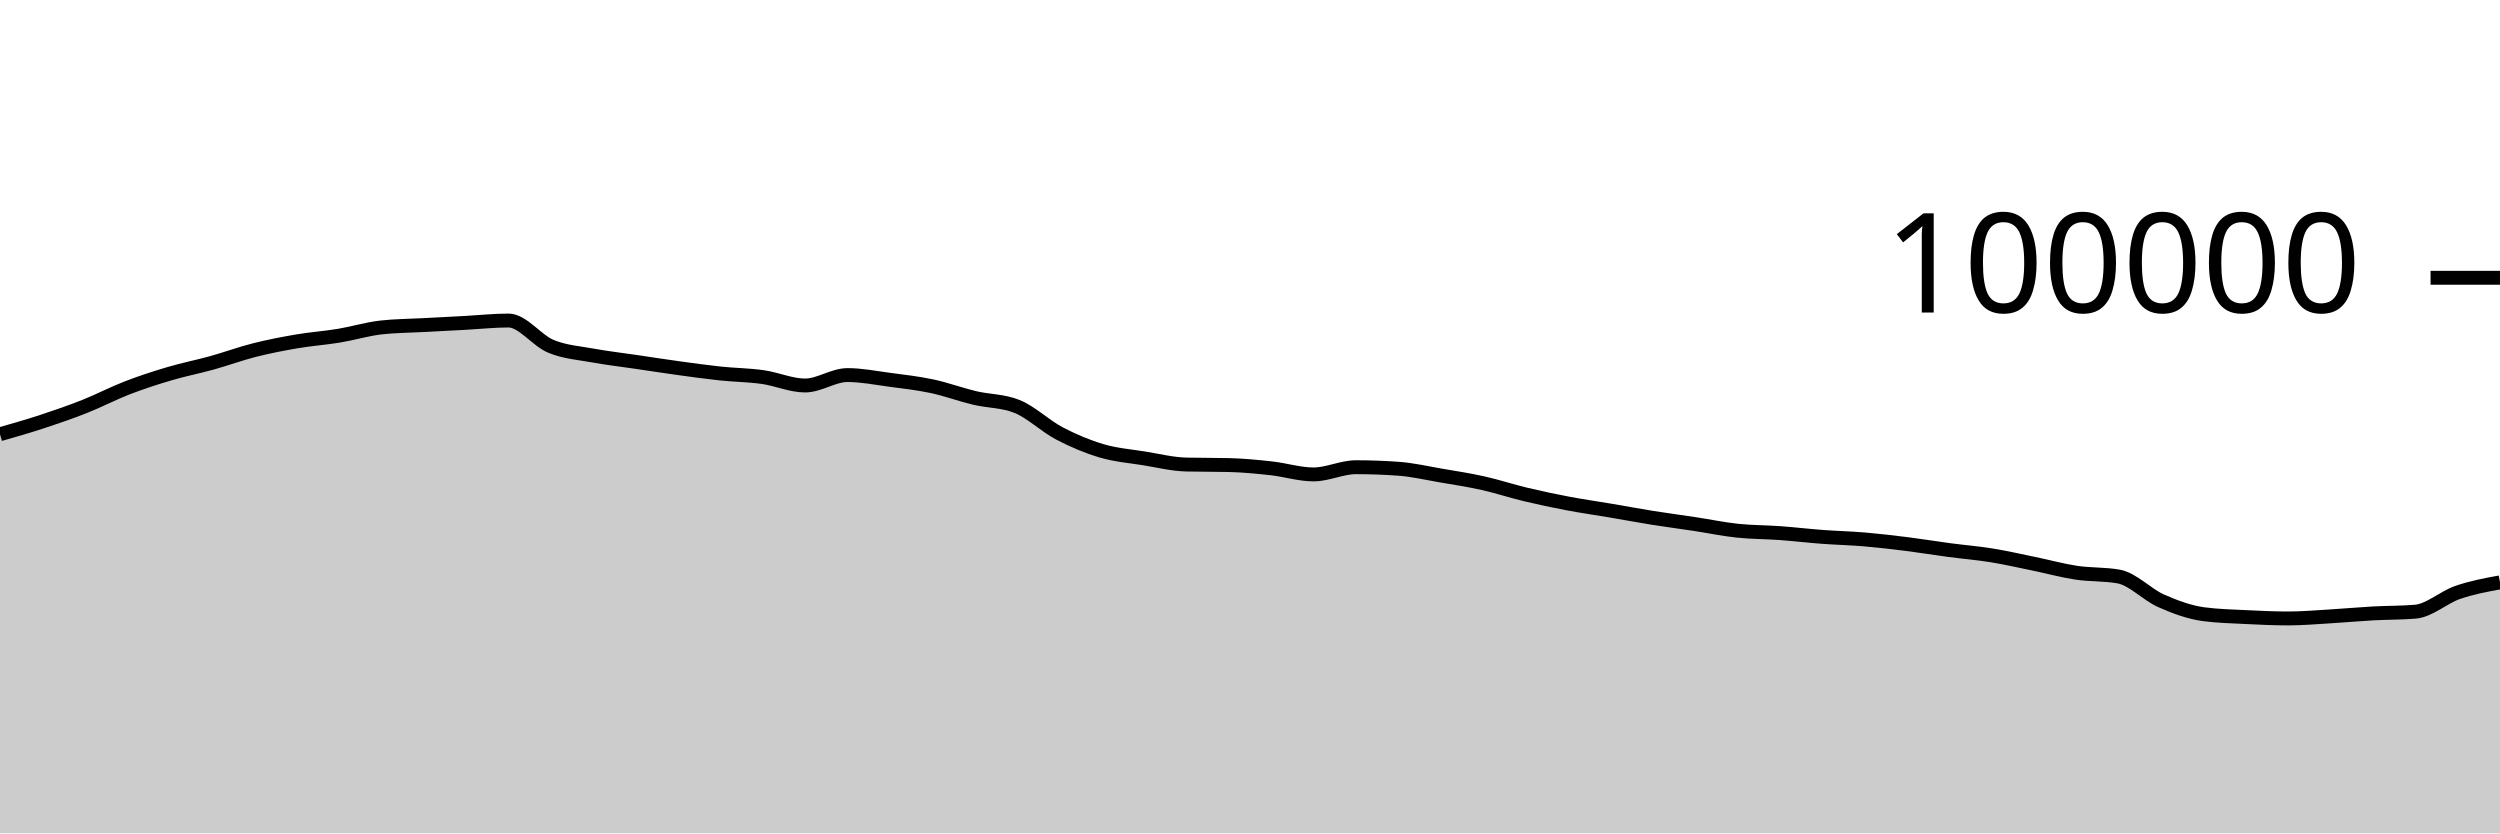
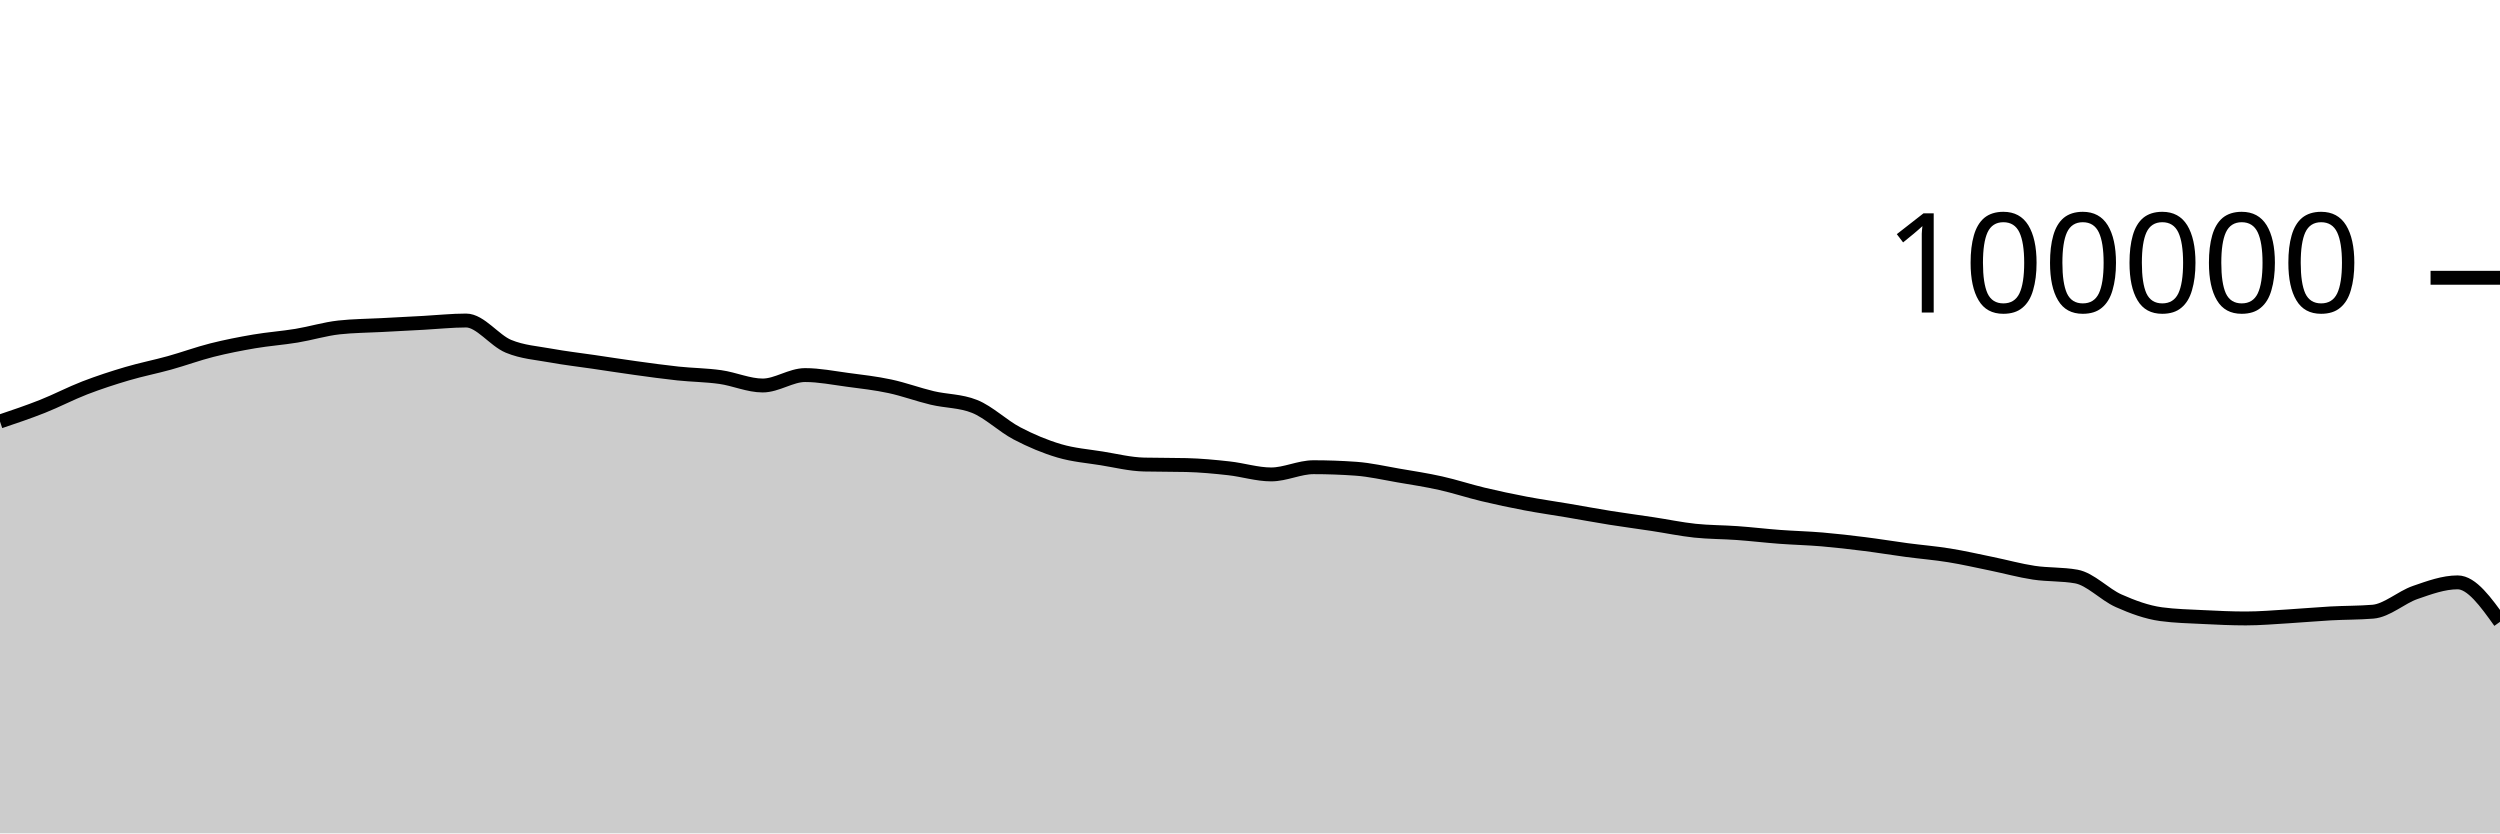
<svg xmlns="http://www.w3.org/2000/svg" viewBox="0 0 180 60">
  <g transform="translate(0,20)">
-     <path class="area" fill="rgba(0, 0, 0, 0.2)" d="M0,11.265C1.017,10.974,2.034,10.683,3.051,10.349C4.068,10.015,5.085,9.664,6.102,9.261C7.119,8.858,8.136,8.322,9.153,7.929C10.169,7.537,11.186,7.206,12.203,6.906C13.22,6.605,14.237,6.409,15.254,6.126C16.271,5.843,17.288,5.468,18.305,5.21C19.322,4.953,20.339,4.755,21.356,4.581C22.373,4.408,23.39,4.338,24.407,4.17C25.424,4.002,26.441,3.687,27.458,3.574C28.475,3.462,29.492,3.461,30.508,3.406C31.525,3.351,32.542,3.298,33.559,3.244C34.576,3.189,35.593,3.077,36.61,3.077C37.627,3.077,38.644,4.513,39.661,4.933C40.678,5.354,41.695,5.415,42.712,5.601C43.729,5.788,44.746,5.902,45.763,6.052C46.78,6.202,47.797,6.361,48.814,6.501C49.831,6.641,50.847,6.784,51.864,6.892C52.881,7,53.898,7.004,54.915,7.148C55.932,7.292,56.949,7.756,57.966,7.756C58.983,7.756,60,7.005,61.017,7.005C62.034,7.005,63.051,7.211,64.068,7.346C65.085,7.48,66.102,7.594,67.119,7.812C68.136,8.029,69.153,8.409,70.169,8.651C71.186,8.893,72.203,8.855,73.22,9.262C74.237,9.669,75.254,10.669,76.271,11.202C77.288,11.735,78.305,12.162,79.322,12.462C80.339,12.763,81.356,12.839,82.373,13.003C83.39,13.167,84.407,13.423,85.424,13.447C86.441,13.472,87.458,13.459,88.475,13.484C89.492,13.509,90.508,13.605,91.525,13.718C92.542,13.83,93.559,14.158,94.576,14.158C95.593,14.158,96.61,13.639,97.627,13.639C98.644,13.639,99.661,13.676,100.678,13.749C101.695,13.822,102.712,14.06,103.729,14.234C104.746,14.407,105.763,14.563,106.78,14.79C107.797,15.017,108.814,15.355,109.831,15.598C110.847,15.841,111.864,16.057,112.881,16.25C113.898,16.443,114.915,16.586,115.932,16.758C116.949,16.931,117.966,17.121,118.983,17.284C120,17.446,121.017,17.578,122.034,17.733C123.051,17.887,124.068,18.102,125.085,18.21C126.102,18.318,127.119,18.309,128.136,18.382C129.153,18.456,130.169,18.577,131.186,18.653C132.203,18.729,133.22,18.752,134.237,18.838C135.254,18.925,136.271,19.044,137.288,19.171C138.305,19.299,139.322,19.468,140.339,19.604C141.356,19.739,142.373,19.82,143.39,19.985C144.407,20.149,145.424,20.383,146.441,20.591C147.458,20.8,148.475,21.083,149.492,21.236C150.508,21.389,151.525,21.327,152.542,21.509C153.559,21.691,154.576,22.803,155.593,23.255C156.61,23.707,157.627,24.08,158.644,24.22C159.661,24.359,160.678,24.377,161.695,24.429C162.712,24.48,163.729,24.528,164.746,24.528C165.763,24.528,166.78,24.438,167.797,24.378C168.814,24.318,169.831,24.222,170.847,24.166C171.864,24.11,172.881,24.125,173.898,24.042C174.915,23.959,175.932,23.009,176.949,22.657C177.966,22.305,178.983,22.117,180,21.93L180,40C178.983,40,177.966,40,176.949,40C175.932,40,174.915,40,173.898,40C172.881,40,171.864,40,170.847,40C169.831,40,168.814,40,167.797,40C166.78,40,165.763,40,164.746,40C163.729,40,162.712,40,161.695,40C160.678,40,159.661,40,158.644,40C157.627,40,156.61,40,155.593,40C154.576,40,153.559,40,152.542,40C151.525,40,150.508,40,149.492,40C148.475,40,147.458,40,146.441,40C145.424,40,144.407,40,143.39,40C142.373,40,141.356,40,140.339,40C139.322,40,138.305,40,137.288,40C136.271,40,135.254,40,134.237,40C133.22,40,132.203,40,131.186,40C130.169,40,129.153,40,128.136,40C127.119,40,126.102,40,125.085,40C124.068,40,123.051,40,122.034,40C121.017,40,120,40,118.983,40C117.966,40,116.949,40,115.932,40C114.915,40,113.898,40,112.881,40C111.864,40,110.847,40,109.831,40C108.814,40,107.797,40,106.78,40C105.763,40,104.746,40,103.729,40C102.712,40,101.695,40,100.678,40C99.661,40,98.644,40,97.627,40C96.61,40,95.593,40,94.576,40C93.559,40,92.542,40,91.525,40C90.508,40,89.492,40,88.475,40C87.458,40,86.441,40,85.424,40C84.407,40,83.39,40,82.373,40C81.356,40,80.339,40,79.322,40C78.305,40,77.288,40,76.271,40C75.254,40,74.237,40,73.22,40C72.203,40,71.186,40,70.169,40C69.153,40,68.136,40,67.119,40C66.102,40,65.085,40,64.068,40C63.051,40,62.034,40,61.017,40C60,40,58.983,40,57.966,40C56.949,40,55.932,40,54.915,40C53.898,40,52.881,40,51.864,40C50.847,40,49.831,40,48.814,40C47.797,40,46.78,40,45.763,40C44.746,40,43.729,40,42.712,40C41.695,40,40.678,40,39.661,40C38.644,40,37.627,40,36.61,40C35.593,40,34.576,40,33.559,40C32.542,40,31.525,40,30.508,40C29.492,40,28.475,40,27.458,40C26.441,40,25.424,40,24.407,40C23.39,40,22.373,40,21.356,40C20.339,40,19.322,40,18.305,40C17.288,40,16.271,40,15.254,40C14.237,40,13.22,40,12.203,40C11.186,40,10.169,40,9.153,40C8.136,40,7.119,40,6.102,40C5.085,40,4.068,40,3.051,40C2.034,40,1.017,40,0,40Z" />
-     <path class="line" stroke="black" fill="none" d="M0,11.265C1.017,10.974,2.034,10.683,3.051,10.349C4.068,10.015,5.085,9.664,6.102,9.261C7.119,8.858,8.136,8.322,9.153,7.929C10.169,7.537,11.186,7.206,12.203,6.906C13.22,6.605,14.237,6.409,15.254,6.126C16.271,5.843,17.288,5.468,18.305,5.21C19.322,4.953,20.339,4.755,21.356,4.581C22.373,4.408,23.39,4.338,24.407,4.17C25.424,4.002,26.441,3.687,27.458,3.574C28.475,3.462,29.492,3.461,30.508,3.406C31.525,3.351,32.542,3.298,33.559,3.244C34.576,3.189,35.593,3.077,36.61,3.077C37.627,3.077,38.644,4.513,39.661,4.933C40.678,5.354,41.695,5.415,42.712,5.601C43.729,5.788,44.746,5.902,45.763,6.052C46.78,6.202,47.797,6.361,48.814,6.501C49.831,6.641,50.847,6.784,51.864,6.892C52.881,7,53.898,7.004,54.915,7.148C55.932,7.292,56.949,7.756,57.966,7.756C58.983,7.756,60,7.005,61.017,7.005C62.034,7.005,63.051,7.211,64.068,7.346C65.085,7.48,66.102,7.594,67.119,7.812C68.136,8.029,69.153,8.409,70.169,8.651C71.186,8.893,72.203,8.855,73.22,9.262C74.237,9.669,75.254,10.669,76.271,11.202C77.288,11.735,78.305,12.162,79.322,12.462C80.339,12.763,81.356,12.839,82.373,13.003C83.39,13.167,84.407,13.423,85.424,13.447C86.441,13.472,87.458,13.459,88.475,13.484C89.492,13.509,90.508,13.605,91.525,13.718C92.542,13.83,93.559,14.158,94.576,14.158C95.593,14.158,96.61,13.639,97.627,13.639C98.644,13.639,99.661,13.676,100.678,13.749C101.695,13.822,102.712,14.06,103.729,14.234C104.746,14.407,105.763,14.563,106.78,14.79C107.797,15.017,108.814,15.355,109.831,15.598C110.847,15.841,111.864,16.057,112.881,16.25C113.898,16.443,114.915,16.586,115.932,16.758C116.949,16.931,117.966,17.121,118.983,17.284C120,17.446,121.017,17.578,122.034,17.733C123.051,17.887,124.068,18.102,125.085,18.21C126.102,18.318,127.119,18.309,128.136,18.382C129.153,18.456,130.169,18.577,131.186,18.653C132.203,18.729,133.22,18.752,134.237,18.838C135.254,18.925,136.271,19.044,137.288,19.171C138.305,19.299,139.322,19.468,140.339,19.604C141.356,19.739,142.373,19.82,143.39,19.985C144.407,20.149,145.424,20.383,146.441,20.591C147.458,20.8,148.475,21.083,149.492,21.236C150.508,21.389,151.525,21.327,152.542,21.509C153.559,21.691,154.576,22.803,155.593,23.255C156.61,23.707,157.627,24.08,158.644,24.22C159.661,24.359,160.678,24.377,161.695,24.429C162.712,24.48,163.729,24.528,164.746,24.528C165.763,24.528,166.78,24.438,167.797,24.378C168.814,24.318,169.831,24.222,170.847,24.166C171.864,24.11,172.881,24.125,173.898,24.042C174.915,23.959,175.932,23.009,176.949,22.657C177.966,22.305,178.983,22.117,180,21.93" />
+     <path class="area" fill="rgba(0, 0, 0, 0.2)" d="M0,10.349C1.017,10.006,2.034,9.664,3.051,9.261C4.068,8.858,5.085,8.322,6.102,7.929C7.119,7.537,8.136,7.206,9.153,6.906C10.169,6.605,11.186,6.409,12.203,6.126C13.22,5.843,14.237,5.468,15.254,5.21C16.271,4.953,17.288,4.755,18.305,4.581C19.322,4.408,20.339,4.338,21.356,4.17C22.373,4.002,23.39,3.687,24.407,3.575C25.424,3.462,26.441,3.461,27.458,3.406C28.475,3.351,29.492,3.298,30.508,3.244C31.525,3.189,32.542,3.077,33.559,3.077C34.576,3.077,35.593,4.513,36.61,4.933C37.627,5.354,38.644,5.415,39.661,5.601C40.678,5.788,41.695,5.902,42.712,6.052C43.729,6.202,44.746,6.361,45.763,6.501C46.78,6.641,47.797,6.784,48.814,6.892C49.831,7,50.847,7.004,51.864,7.148C52.881,7.292,53.898,7.756,54.915,7.756C55.932,7.756,56.949,7.005,57.966,7.005C58.983,7.005,60,7.211,61.017,7.346C62.034,7.48,63.051,7.594,64.068,7.812C65.085,8.029,66.102,8.409,67.119,8.651C68.136,8.893,69.153,8.855,70.169,9.262C71.186,9.669,72.203,10.669,73.22,11.202C74.237,11.735,75.254,12.162,76.271,12.462C77.288,12.763,78.305,12.839,79.322,13.003C80.339,13.167,81.356,13.423,82.373,13.447C83.39,13.472,84.407,13.459,85.424,13.484C86.441,13.509,87.458,13.605,88.475,13.718C89.492,13.83,90.508,14.158,91.525,14.158C92.542,14.158,93.559,13.639,94.576,13.639C95.593,13.639,96.61,13.676,97.627,13.749C98.644,13.822,99.661,14.06,100.678,14.234C101.695,14.407,102.712,14.563,103.729,14.79C104.746,15.017,105.763,15.355,106.78,15.598C107.797,15.841,108.814,16.057,109.831,16.25C110.847,16.443,111.864,16.586,112.881,16.758C113.898,16.931,114.915,17.121,115.932,17.284C116.949,17.446,117.966,17.578,118.983,17.733C120,17.887,121.017,18.101,122.034,18.21C123.051,18.318,124.068,18.308,125.085,18.382C126.102,18.456,127.119,18.577,128.136,18.653C129.153,18.729,130.169,18.752,131.186,18.838C132.203,18.925,133.22,19.043,134.237,19.171C135.254,19.298,136.271,19.468,137.288,19.604C138.305,19.739,139.322,19.82,140.339,19.985C141.356,20.149,142.373,20.383,143.39,20.591C144.407,20.8,145.424,21.083,146.441,21.236C147.458,21.389,148.475,21.327,149.492,21.509C150.508,21.691,151.525,22.803,152.542,23.255C153.559,23.707,154.576,24.08,155.593,24.22C156.61,24.359,157.627,24.377,158.644,24.429C159.661,24.48,160.678,24.528,161.695,24.528C162.712,24.528,163.729,24.438,164.746,24.378C165.763,24.318,166.78,24.222,167.797,24.166C168.814,24.11,169.831,24.125,170.847,24.042C171.864,23.959,172.881,23.009,173.898,22.657C174.915,22.305,175.932,21.93,176.949,21.93C177.966,21.93,178.983,23.351,180,24.772L180,40C178.983,40,177.966,40,176.949,40C175.932,40,174.915,40,173.898,40C172.881,40,171.864,40,170.847,40C169.831,40,168.814,40,167.797,40C166.78,40,165.763,40,164.746,40C163.729,40,162.712,40,161.695,40C160.678,40,159.661,40,158.644,40C157.627,40,156.61,40,155.593,40C154.576,40,153.559,40,152.542,40C151.525,40,150.508,40,149.492,40C148.475,40,147.458,40,146.441,40C145.424,40,144.407,40,143.39,40C142.373,40,141.356,40,140.339,40C139.322,40,138.305,40,137.288,40C136.271,40,135.254,40,134.237,40C133.22,40,132.203,40,131.186,40C130.169,40,129.153,40,128.136,40C127.119,40,126.102,40,125.085,40C124.068,40,123.051,40,122.034,40C121.017,40,120,40,118.983,40C117.966,40,116.949,40,115.932,40C114.915,40,113.898,40,112.881,40C111.864,40,110.847,40,109.831,40C108.814,40,107.797,40,106.78,40C105.763,40,104.746,40,103.729,40C102.712,40,101.695,40,100.678,40C99.661,40,98.644,40,97.627,40C96.61,40,95.593,40,94.576,40C93.559,40,92.542,40,91.525,40C90.508,40,89.492,40,88.475,40C87.458,40,86.441,40,85.424,40C84.407,40,83.39,40,82.373,40C81.356,40,80.339,40,79.322,40C78.305,40,77.288,40,76.271,40C75.254,40,74.237,40,73.22,40C72.203,40,71.186,40,70.169,40C69.153,40,68.136,40,67.119,40C66.102,40,65.085,40,64.068,40C63.051,40,62.034,40,61.017,40C60,40,58.983,40,57.966,40C56.949,40,55.932,40,54.915,40C53.898,40,52.881,40,51.864,40C50.847,40,49.831,40,48.814,40C47.797,40,46.78,40,45.763,40C44.746,40,43.729,40,42.712,40C41.695,40,40.678,40,39.661,40C38.644,40,37.627,40,36.61,40C35.593,40,34.576,40,33.559,40C32.542,40,31.525,40,30.508,40C29.492,40,28.475,40,27.458,40C26.441,40,25.424,40,24.407,40C23.39,40,22.373,40,21.356,40C20.339,40,19.322,40,18.305,40C17.288,40,16.271,40,15.254,40C14.237,40,13.22,40,12.203,40C11.186,40,10.169,40,9.153,40C8.136,40,7.119,40,6.102,40C5.085,40,4.068,40,3.051,40C2.034,40,1.017,40,0,40Z" />
+     <path class="line" stroke="black" fill="none" d="M0,10.349C1.017,10.006,2.034,9.664,3.051,9.261C4.068,8.858,5.085,8.322,6.102,7.929C7.119,7.537,8.136,7.206,9.153,6.906C10.169,6.605,11.186,6.409,12.203,6.126C13.22,5.843,14.237,5.468,15.254,5.21C16.271,4.953,17.288,4.755,18.305,4.581C19.322,4.408,20.339,4.338,21.356,4.17C22.373,4.002,23.39,3.687,24.407,3.575C25.424,3.462,26.441,3.461,27.458,3.406C28.475,3.351,29.492,3.298,30.508,3.244C31.525,3.189,32.542,3.077,33.559,3.077C34.576,3.077,35.593,4.513,36.61,4.933C37.627,5.354,38.644,5.415,39.661,5.601C40.678,5.788,41.695,5.902,42.712,6.052C43.729,6.202,44.746,6.361,45.763,6.501C46.78,6.641,47.797,6.784,48.814,6.892C49.831,7,50.847,7.004,51.864,7.148C52.881,7.292,53.898,7.756,54.915,7.756C55.932,7.756,56.949,7.005,57.966,7.005C58.983,7.005,60,7.211,61.017,7.346C62.034,7.48,63.051,7.594,64.068,7.812C65.085,8.029,66.102,8.409,67.119,8.651C68.136,8.893,69.153,8.855,70.169,9.262C71.186,9.669,72.203,10.669,73.22,11.202C74.237,11.735,75.254,12.162,76.271,12.462C77.288,12.763,78.305,12.839,79.322,13.003C80.339,13.167,81.356,13.423,82.373,13.447C83.39,13.472,84.407,13.459,85.424,13.484C86.441,13.509,87.458,13.605,88.475,13.718C89.492,13.83,90.508,14.158,91.525,14.158C92.542,14.158,93.559,13.639,94.576,13.639C95.593,13.639,96.61,13.676,97.627,13.749C98.644,13.822,99.661,14.06,100.678,14.234C101.695,14.407,102.712,14.563,103.729,14.79C104.746,15.017,105.763,15.355,106.78,15.598C107.797,15.841,108.814,16.057,109.831,16.25C110.847,16.443,111.864,16.586,112.881,16.758C113.898,16.931,114.915,17.121,115.932,17.284C116.949,17.446,117.966,17.578,118.983,17.733C120,17.887,121.017,18.101,122.034,18.21C123.051,18.318,124.068,18.308,125.085,18.382C126.102,18.456,127.119,18.577,128.136,18.653C129.153,18.729,130.169,18.752,131.186,18.838C132.203,18.925,133.22,19.043,134.237,19.171C135.254,19.298,136.271,19.468,137.288,19.604C138.305,19.739,139.322,19.82,140.339,19.985C141.356,20.149,142.373,20.383,143.39,20.591C144.407,20.8,145.424,21.083,146.441,21.236C147.458,21.389,148.475,21.327,149.492,21.509C150.508,21.691,151.525,22.803,152.542,23.255C153.559,23.707,154.576,24.08,155.593,24.22C156.61,24.359,157.627,24.377,158.644,24.429C159.661,24.48,160.678,24.528,161.695,24.528C162.712,24.528,163.729,24.438,164.746,24.378C165.763,24.318,166.78,24.222,167.797,24.166C168.814,24.11,169.831,24.125,170.847,24.042C171.864,23.959,172.881,23.009,173.898,22.657C174.915,22.305,175.932,21.93,176.949,21.93C177.966,21.93,178.983,23.351,180,24.772" />
    <path class="axis-ceiling" stroke-width="1" stroke="black" fill="none" d="M175,0L180,0" />
    <text class="axis-ceiling-label" font-family="sans-serif" text-anchor="end" font-size="10px" x="170" y="2.5">100000</text>
  </g>
</svg>
